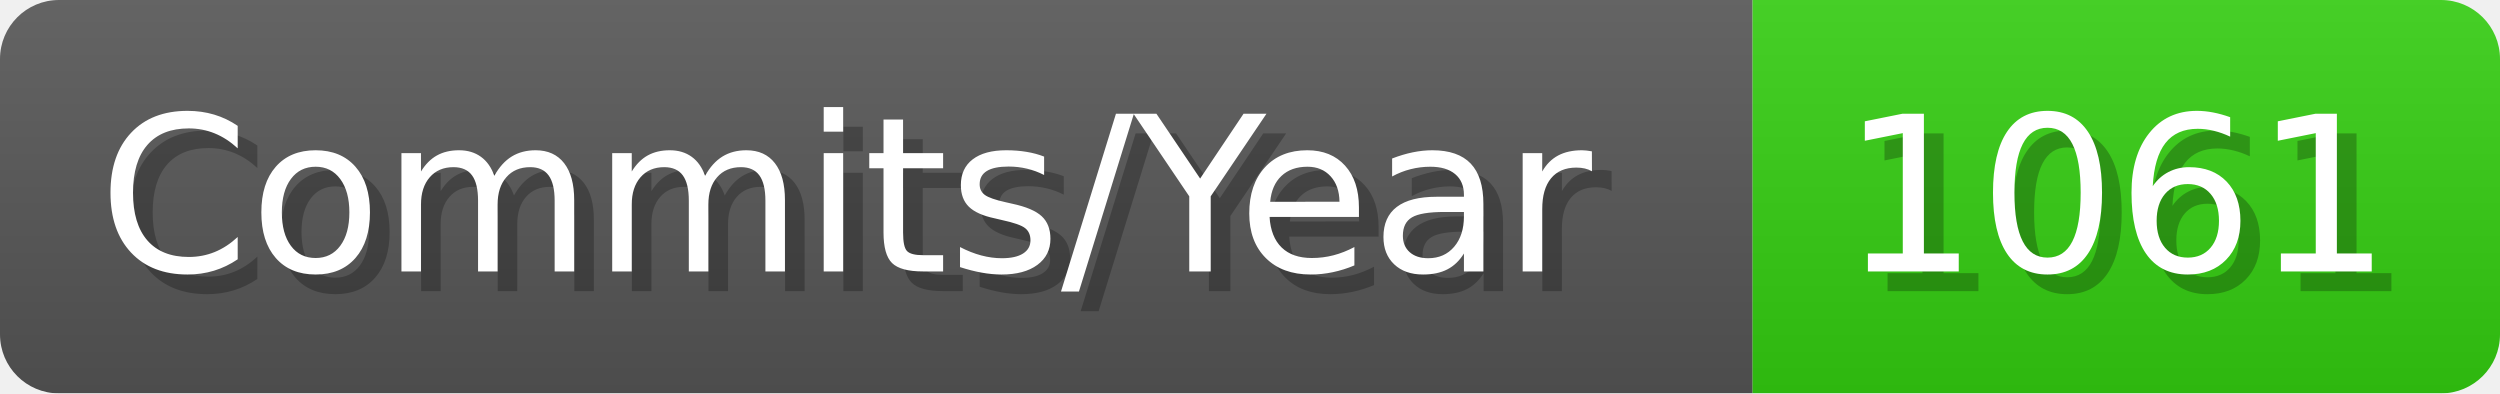
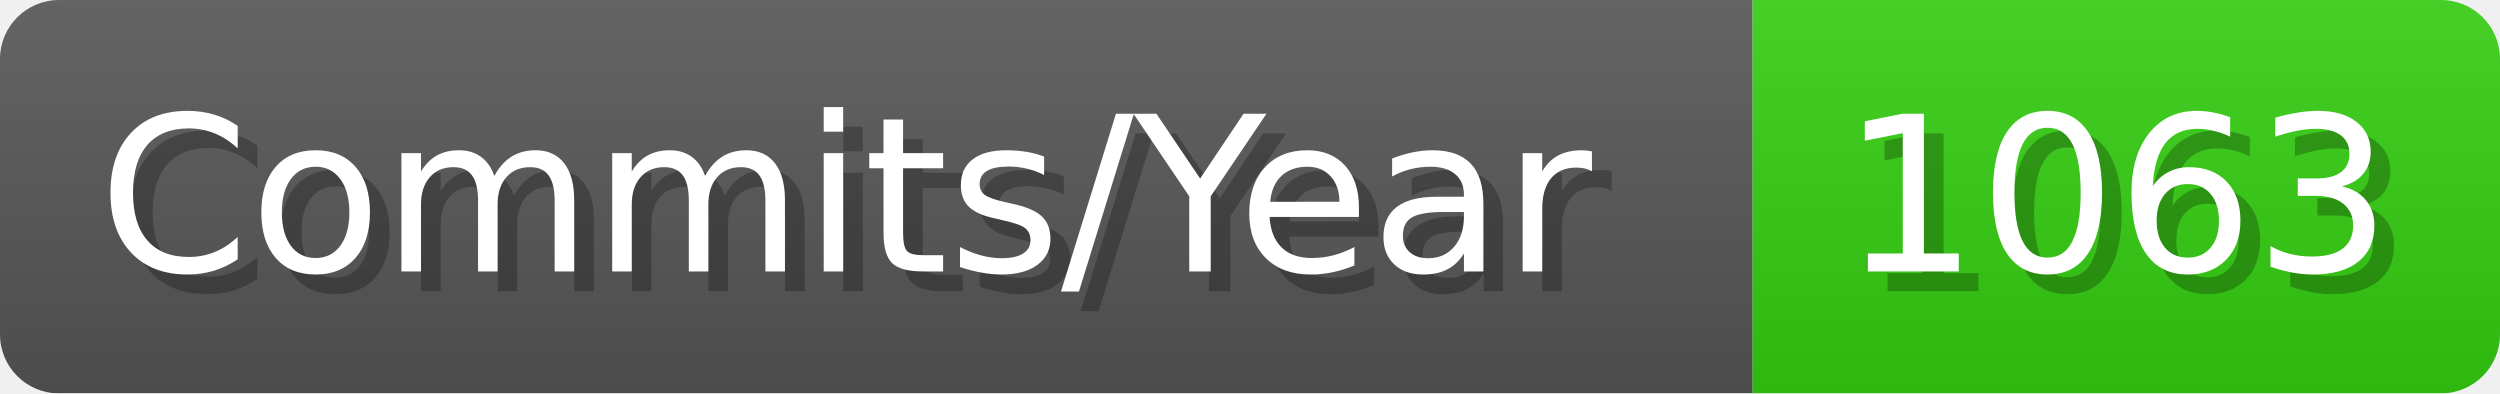
- <svg xmlns="http://www.w3.org/2000/svg" width="127.1" height="20" viewBox="0 0 1271 200" role="img" aria-label="Commits/Year: 1061">
+ <svg xmlns="http://www.w3.org/2000/svg" width="127.1" height="20" viewBox="0 0 1271 200" role="img" aria-label="Commits/Year: 1063">
  <linearGradient id="aUPdi" x2="0" y2="100%">
    <stop offset="0" stop-opacity=".1" stop-color="#EEE" />
    <stop offset="1" stop-opacity=".1" />
  </linearGradient>
  <mask id="WfAiQ">
    <rect width="1271" height="200" rx="30" fill="#FFF" />
  </mask>
  <g mask="url(#WfAiQ)">
    <rect width="891" height="200" fill="#555" />
    <rect width="380" height="200" fill="#3C1" x="891" />
    <rect width="1271" height="200" fill="url(#aUPdi)" />
  </g>
  <g aria-hidden="true" fill="#fff" text-anchor="start" font-family="Verdana,DejaVu Sans,sans-serif" font-size="110">
    <text x="60" y="148" textLength="791" fill="#000" opacity="0.25">Commits/Year</text>
    <text x="50" y="138" textLength="791">Commits/Year</text>
-     <text x="946" y="148" textLength="280" fill="#000" opacity="0.25">1061</text>
-     <text x="936" y="138" textLength="280">1061</text>
+     <text x="946" y="148" textLength="280" fill="#000" opacity="0.25">1063</text>
+     <text x="936" y="138" textLength="280">1063</text>
  </g>
</svg>
